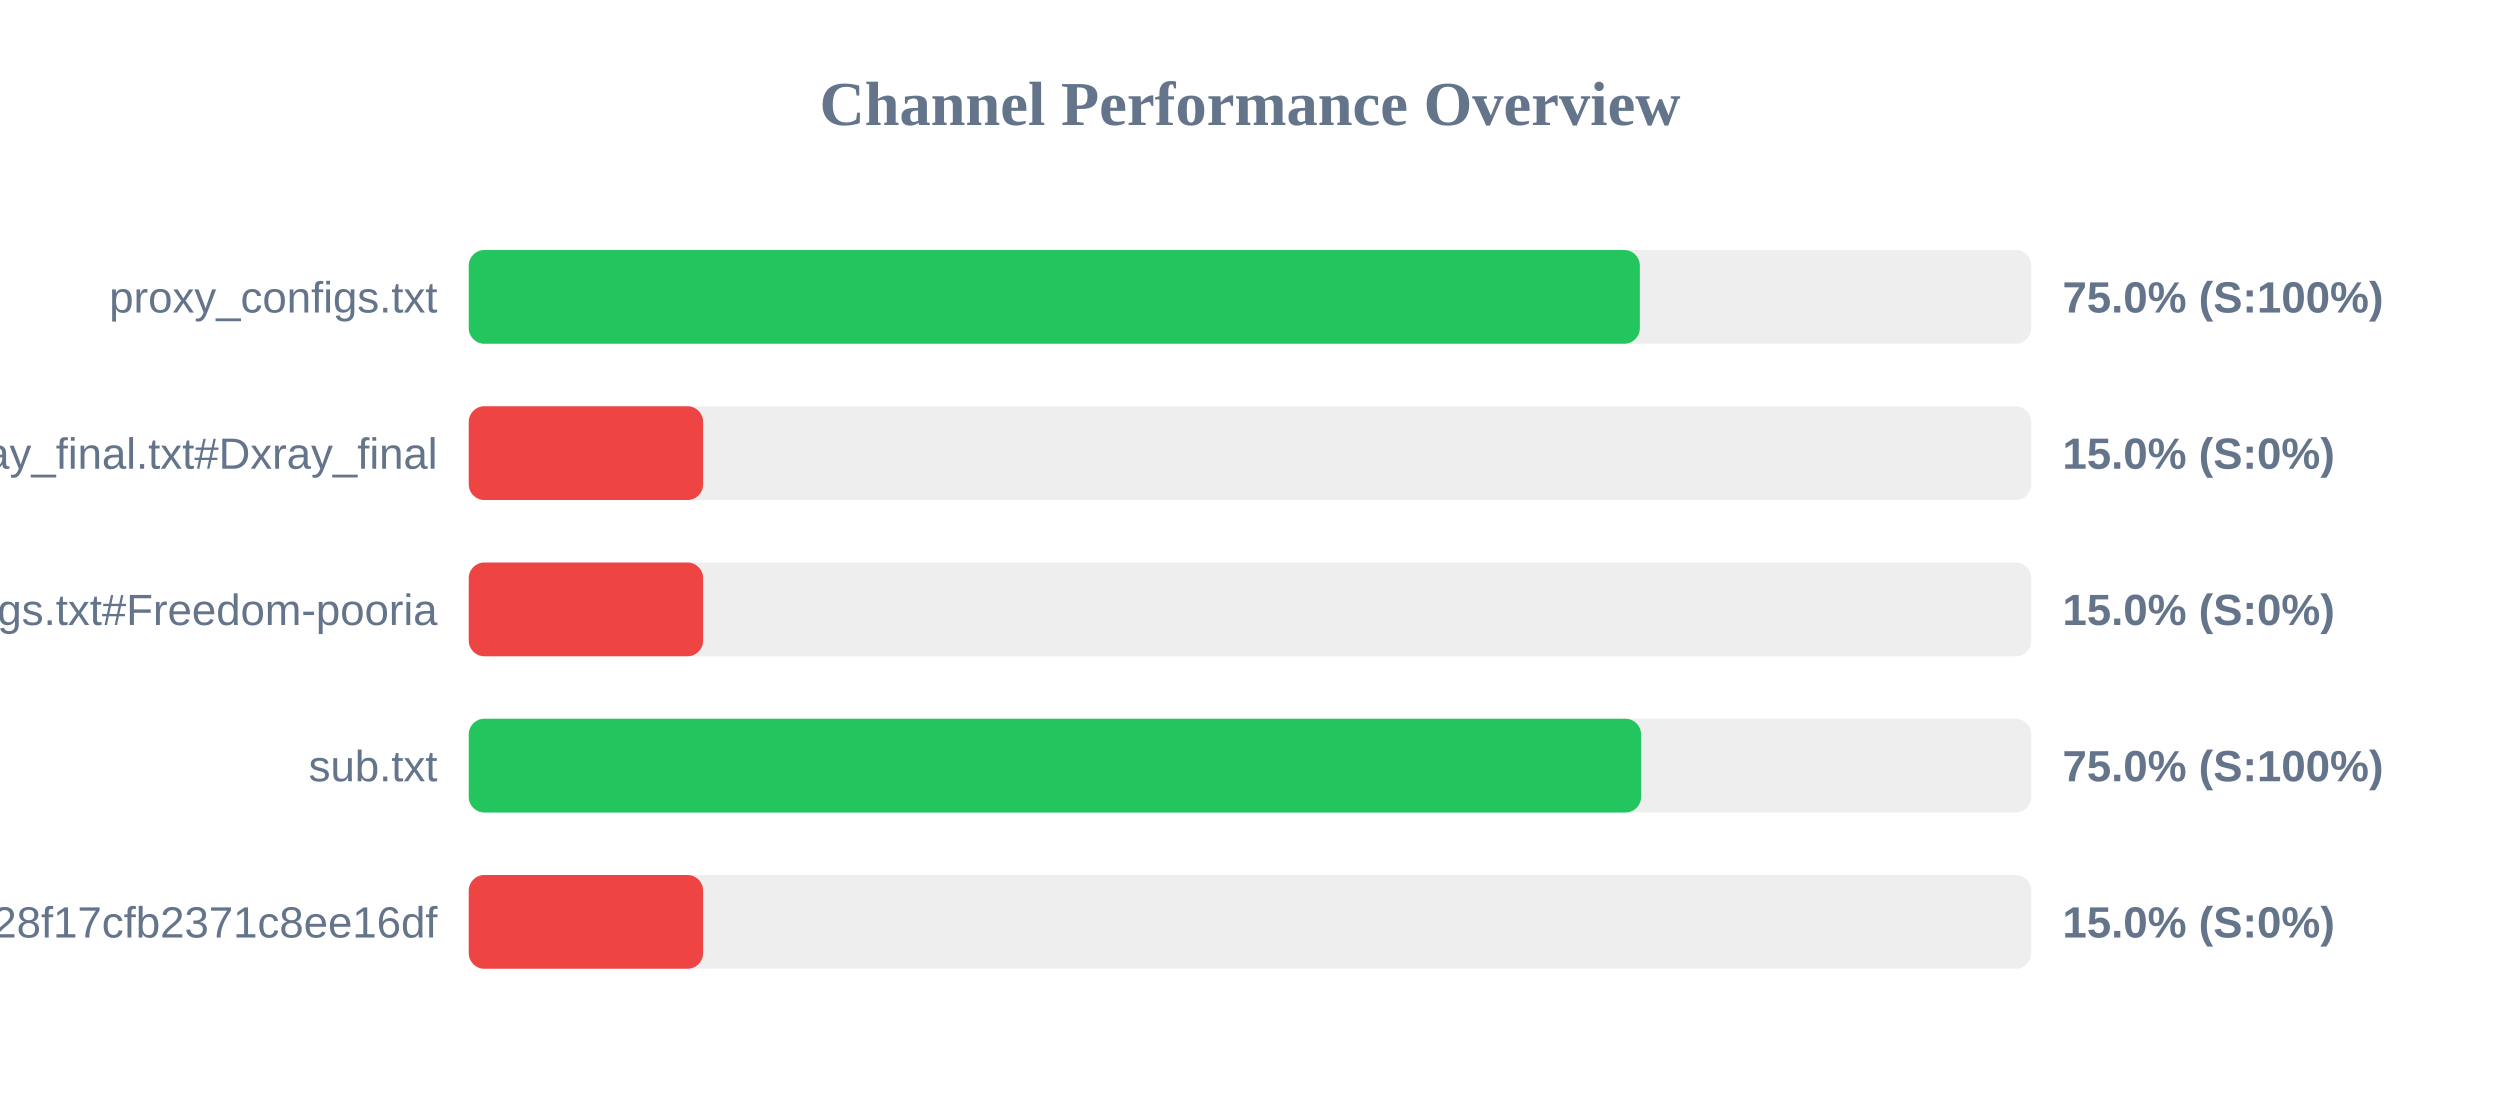
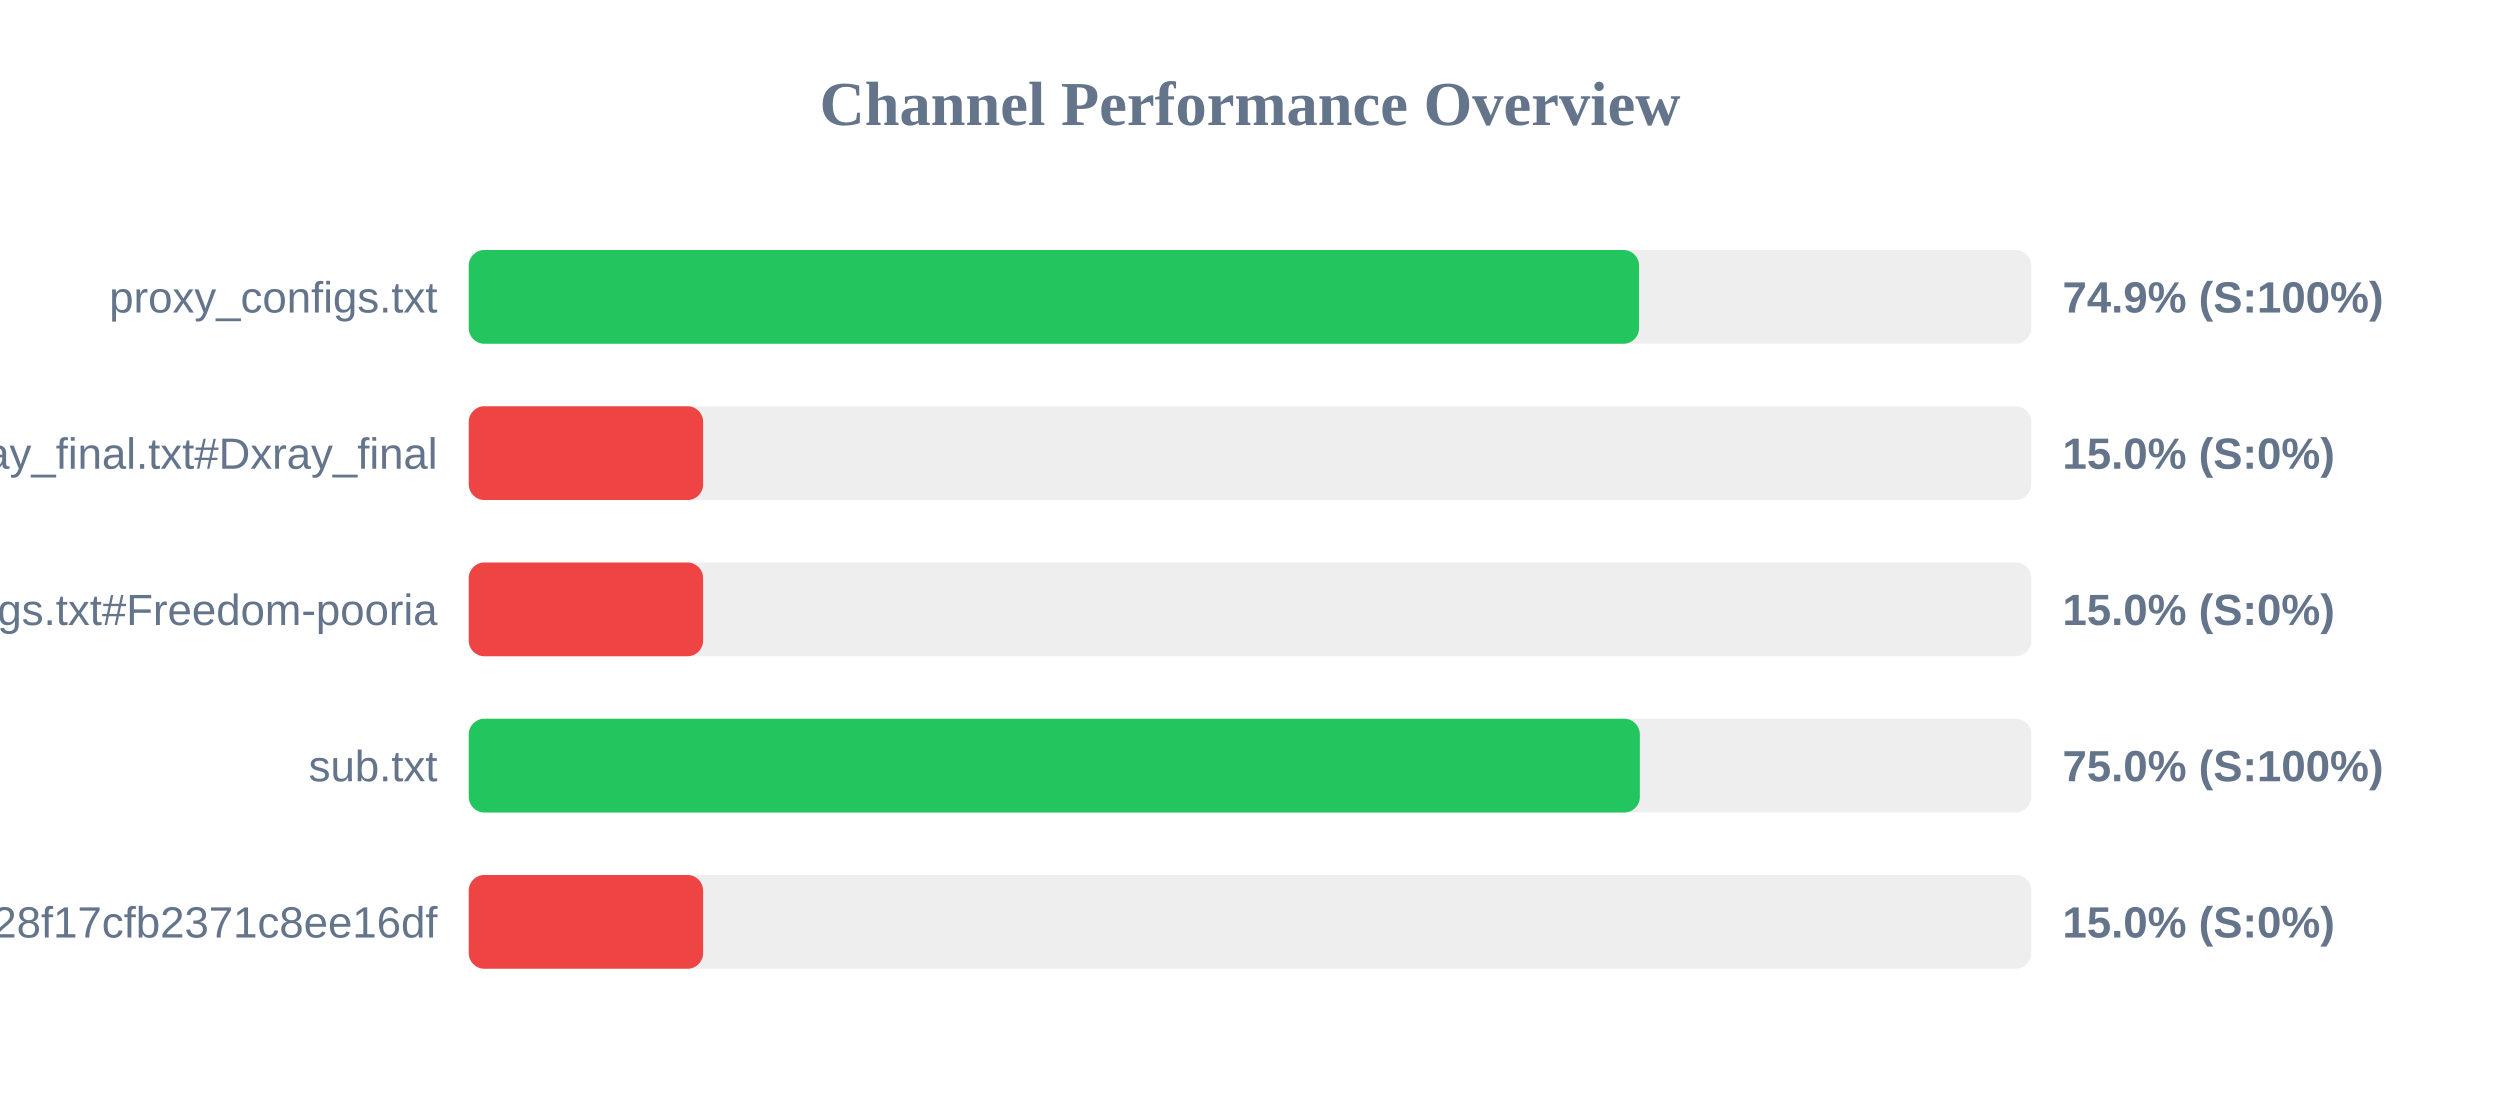
<svg xmlns="http://www.w3.org/2000/svg" width="800" height="350" version="1.1">
  <style>
        .row { font: 14px Arial; fill: #64748b; }
        .score { font: bold 14px Arial; fill: #64748b; }
    </style>
  <text x="400" y="40" text-anchor="middle" font-size="20px" font-weight="bold" fill="#64748b">Channel Performance Overview</text>
  <rect x="150" y="80" width="500" height="30" fill="#eee" rx="5" />
-   <rect x="150" y="80" width="374.75" height="30" fill="#22c55e" rx="5" />
+   <rect x="150" y="80" width="374.5" height="30" fill="#22c55e" rx="5" />
  <text x="140" y="100" text-anchor="end" class="row">proxy_configs.txt</text>
-   <text x="660" y="100" text-anchor="start" class="score">75.0% (S:100%)</text>
+   <text x="660" y="100" text-anchor="start" class="score">74.9% (S:100%)</text>
  <rect x="150" y="130" width="500" height="30" fill="#eee" rx="5" />
  <rect x="150" y="130" width="75.0" height="30" fill="#ef4444" rx="5" />
  <text x="140" y="150" text-anchor="end" class="row">xray_final.txt#Dxray_final</text>
  <text x="660" y="150" text-anchor="start" class="score">15.0% (S:0%)</text>
  <rect x="150" y="180" width="500" height="30" fill="#eee" rx="5" />
  <rect x="150" y="180" width="75.0" height="30" fill="#ef4444" rx="5" />
  <text x="140" y="200" text-anchor="end" class="row">v2ray_configs.txt#Freedom-pooria</text>
  <text x="660" y="200" text-anchor="start" class="score">15.0% (S:0%)</text>
  <rect x="150" y="230" width="500" height="30" fill="#eee" rx="5" />
-   <rect x="150" y="230" width="375.15" height="30" fill="#22c55e" rx="5" />
+   <rect x="150" y="230" width="374.75" height="30" fill="#22c55e" rx="5" />
  <text x="140" y="250" text-anchor="end" class="row">sub.txt</text>
  <text x="660" y="250" text-anchor="start" class="score">75.0% (S:100%)</text>
  <rect x="150" y="280" width="500" height="30" fill="#eee" rx="5" />
  <rect x="150" y="280" width="75.0" height="30" fill="#ef4444" rx="5" />
  <text x="140" y="300" text-anchor="end" class="row">?token=fedfed7b41b828f17cfb2371c8ee16df</text>
  <text x="660" y="300" text-anchor="start" class="score">15.0% (S:0%)</text>
</svg>
